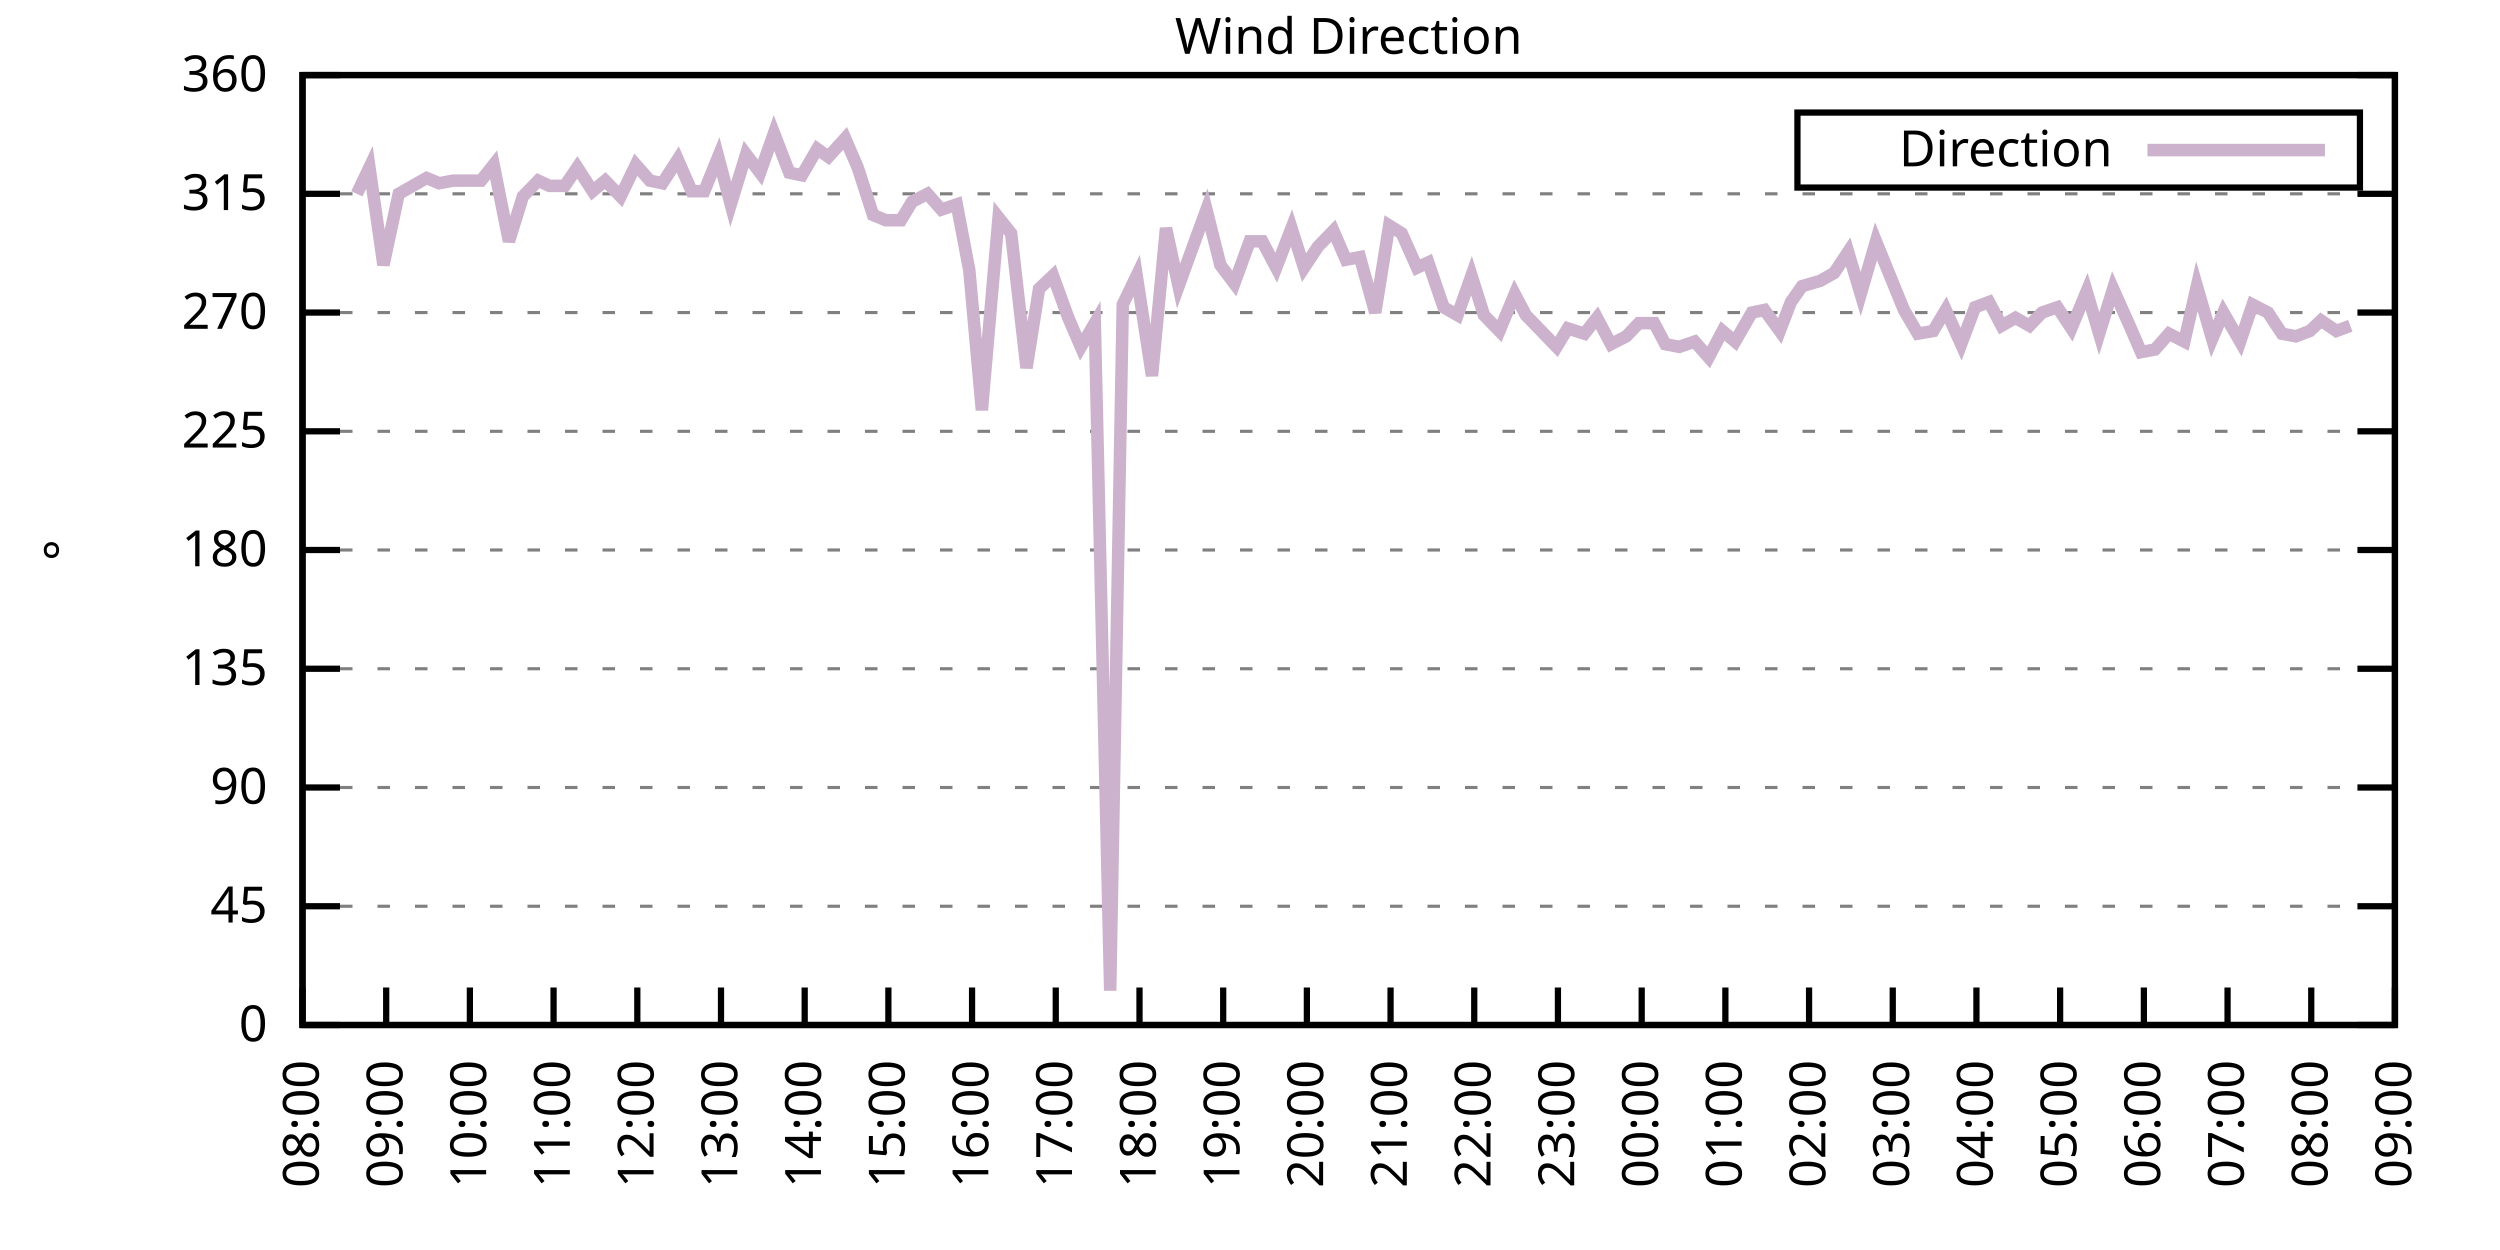
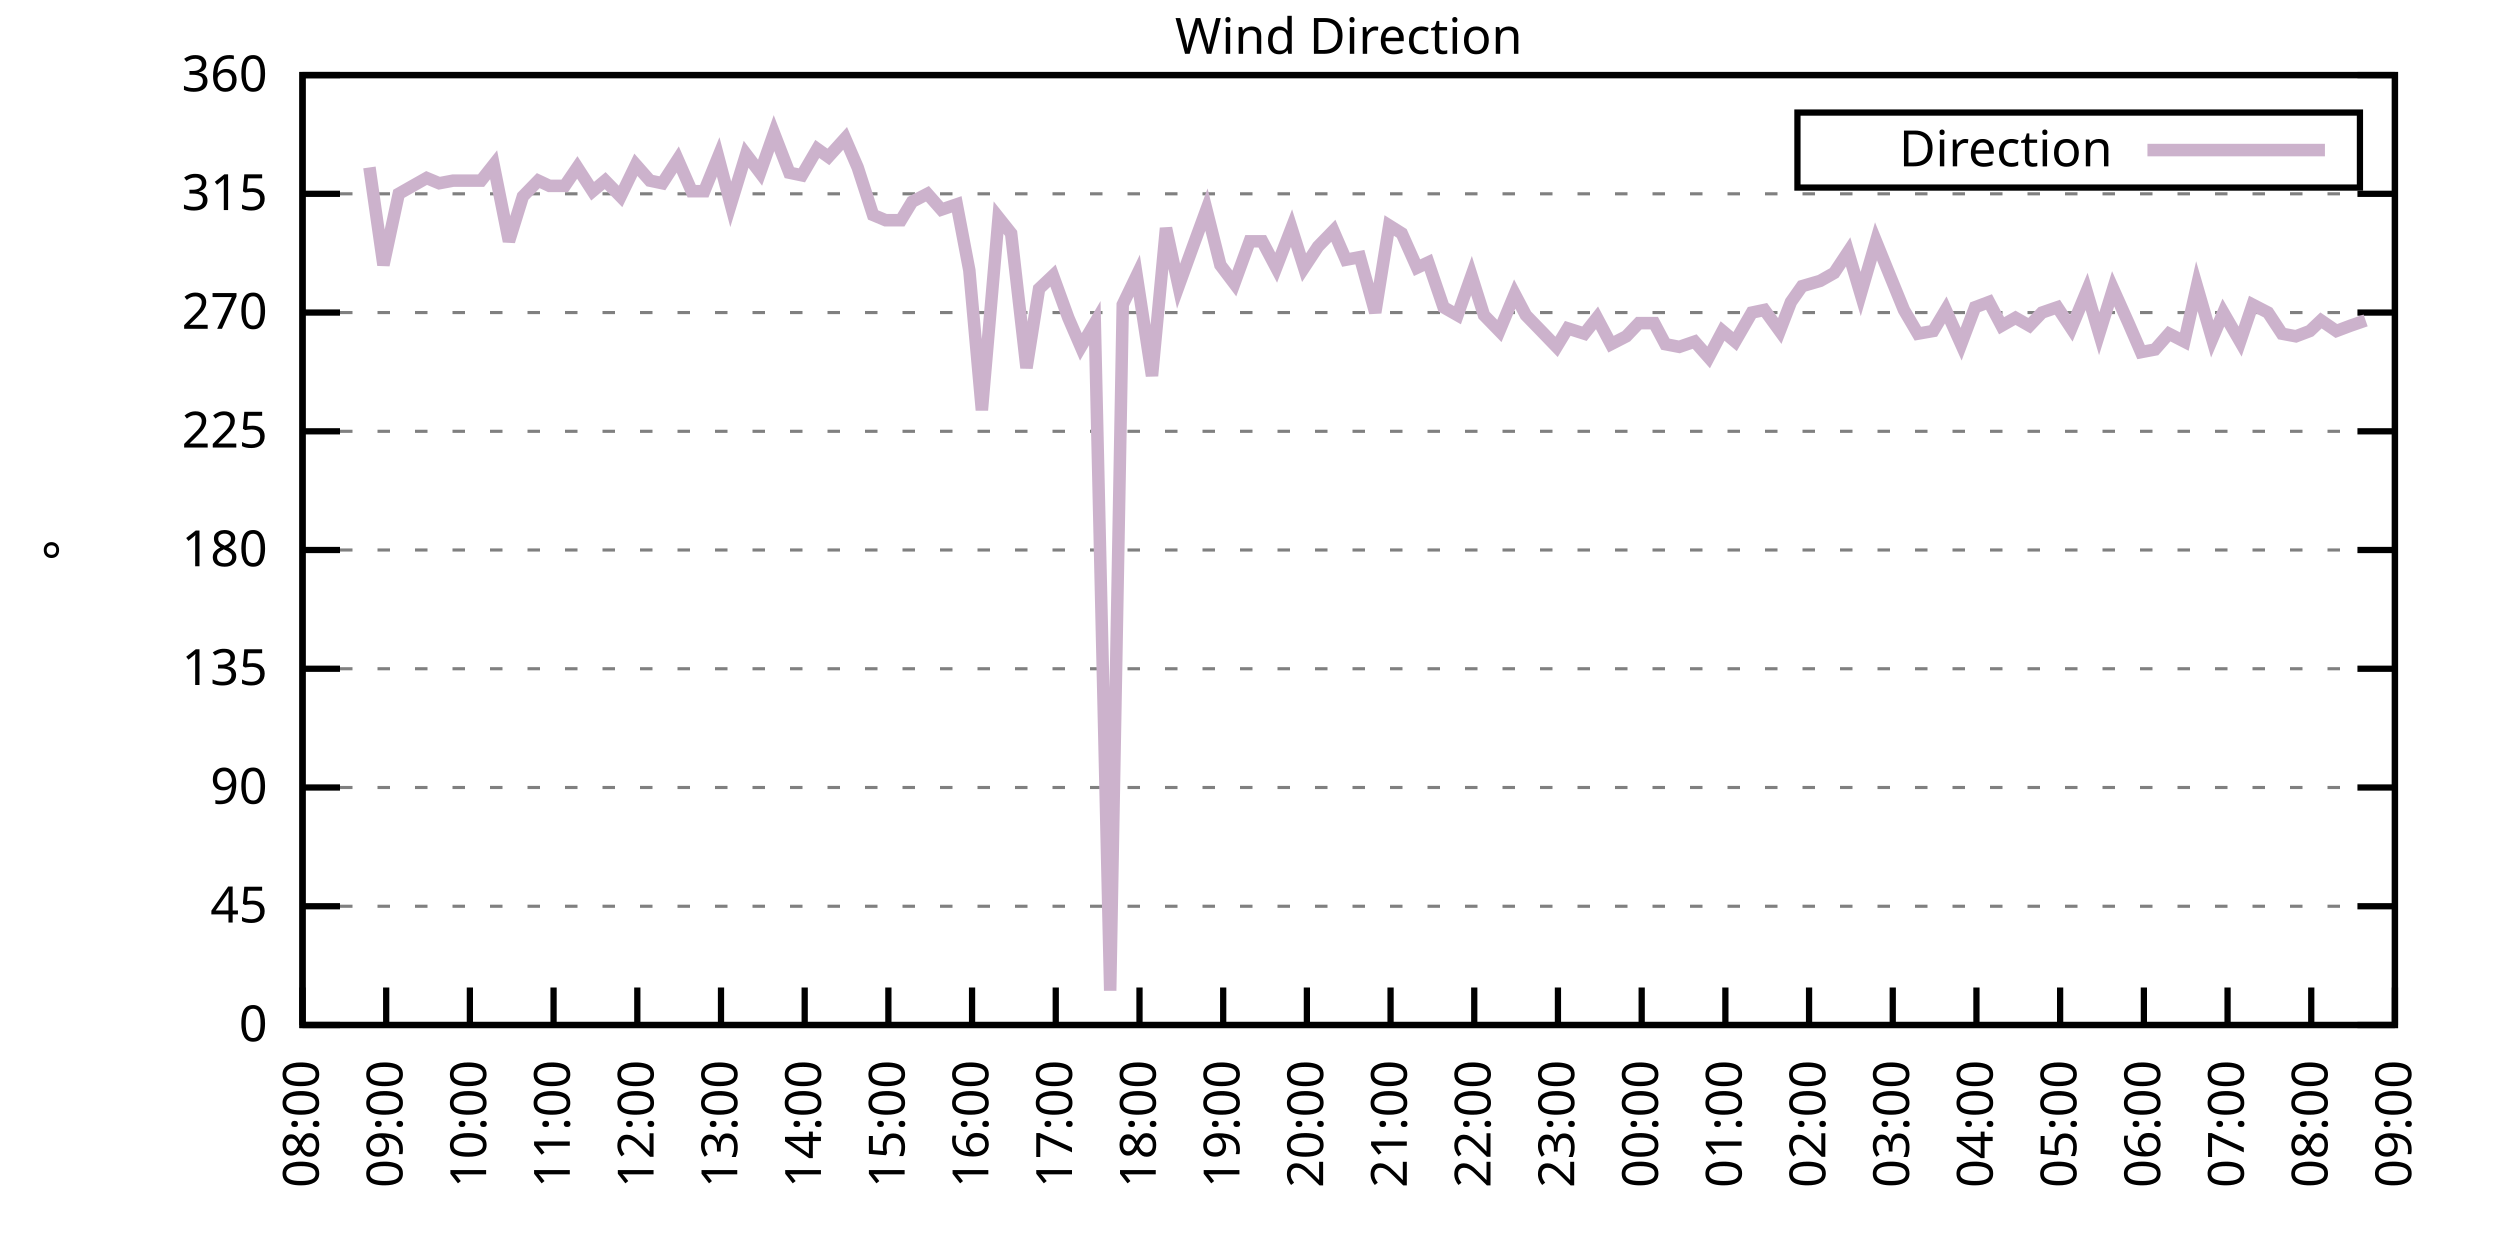
<svg xmlns="http://www.w3.org/2000/svg" xmlns:xlink="http://www.w3.org/1999/xlink" width="400" height="200" viewBox="0 0 400 200">
  <g id="gnuplot_canvas">
    <rect x="0" y="0" width="400" height="200" fill="none" />
    <defs>
      <circle id="gpDot" r="0.5" stroke-width="0.5" stroke="currentColor" />
      <path id="gpPt0" stroke-width="0.333" stroke="currentColor" d="M-1,0 h2 M0,-1 v2" />
      <path id="gpPt1" stroke-width="0.333" stroke="currentColor" d="M-1,-1 L1,1 M1,-1 L-1,1" />
      <path id="gpPt2" stroke-width="0.333" stroke="currentColor" d="M-1,0 L1,0 M0,-1 L0,1 M-1,-1 L1,1 M-1,1 L1,-1" />
      <rect id="gpPt3" stroke-width="0.333" stroke="currentColor" x="-1" y="-1" width="2" height="2" />
      <rect id="gpPt4" stroke-width="0.333" stroke="currentColor" fill="currentColor" x="-1" y="-1" width="2" height="2" />
      <circle id="gpPt5" stroke-width="0.333" stroke="currentColor" cx="0" cy="0" r="1" />
      <use xlink:href="#gpPt5" id="gpPt6" fill="currentColor" stroke="none" />
      <path id="gpPt7" stroke-width="0.333" stroke="currentColor" d="M0,-1.33 L-1.33,0.67 L1.33,0.67 z" />
      <use xlink:href="#gpPt7" id="gpPt8" fill="currentColor" stroke="none" />
      <use xlink:href="#gpPt7" id="gpPt9" stroke="currentColor" transform="rotate(180)" />
      <use xlink:href="#gpPt9" id="gpPt10" fill="currentColor" stroke="none" />
      <use xlink:href="#gpPt3" id="gpPt11" stroke="currentColor" transform="rotate(45)" />
      <use xlink:href="#gpPt11" id="gpPt12" fill="currentColor" stroke="none" />
      <path id="gpPt13" stroke-width="0.333" stroke="currentColor" d="M0,1.330 L1.265,0.411 L0.782,-1.067 L-0.782,-1.076 L-1.265,0.411 z" />
      <use xlink:href="#gpPt13" id="gpPt14" fill="currentColor" stroke="none" />
      <filter id="textbox" filterUnits="objectBoundingBox" x="0" y="0" height="1" width="1">
        <feFlood flood-color="white" flood-opacity="1" result="bgnd" />
        <feComposite in="SourceGraphic" in2="bgnd" operator="atop" />
      </filter>
      <filter id="greybox" filterUnits="objectBoundingBox" x="0" y="0" height="1" width="1">
        <feFlood flood-color="lightgrey" flood-opacity="1" result="grey" />
        <feComposite in="SourceGraphic" in2="grey" operator="atop" />
      </filter>
    </defs>
    <g fill="none" color="white" stroke="currentColor" stroke-width="1.00" stroke-linecap="butt" stroke-linejoin="miter">
</g>
    <g fill="none" color="black" stroke="currentColor" stroke-width="1.00" stroke-linecap="butt" stroke-linejoin="miter">
      <g stroke="none" shape-rendering="crispEdges">
        <polygon fill="rgb(255, 255, 255)" points="48.40,164.00 383.18,164.00 383.18,12.02 48.40,12.02 " />
      </g>
    </g>
    <g fill="none" color="black" stroke="currentColor" stroke-width="1.00" stroke-linecap="butt" stroke-linejoin="miter">
</g>
    <g fill="none" color="black" stroke="black" stroke-width="0.50" stroke-linecap="butt" stroke-linejoin="miter">
</g>
    <g fill="none" color="gray" stroke="currentColor" stroke-width="0.50" stroke-linecap="butt" stroke-linejoin="miter">
      <path stroke="gray" stroke-dasharray="2,4" class="gridline" d="M48.40,164.00 L383.19,164.00  " />
    </g>
    <g fill="none" color="gray" stroke="gray" stroke-width="1.00" stroke-linecap="butt" stroke-linejoin="miter">
</g>
    <g fill="none" color="black" stroke="currentColor" stroke-width="1.00" stroke-linecap="butt" stroke-linejoin="miter">
      <path stroke="black" d="M48.40,164.00 L54.40,164.00 M383.19,164.00 L377.19,164.00  " />
      <g transform="translate(42.80,166.60)" stroke="none" fill="black" font-family="Sans" font-size="8.00" text-anchor="end">
        <text>
          <tspan font-family="Sans"> 0</tspan>
        </text>
      </g>
    </g>
    <g fill="none" color="black" stroke="currentColor" stroke-width="1.00" stroke-linecap="butt" stroke-linejoin="miter">
</g>
    <g fill="none" color="black" stroke="black" stroke-width="0.50" stroke-linecap="butt" stroke-linejoin="miter">
</g>
    <g fill="none" color="gray" stroke="currentColor" stroke-width="0.50" stroke-linecap="butt" stroke-linejoin="miter">
      <path stroke="gray" stroke-dasharray="2,4" class="gridline" d="M48.40,145.00 L383.19,145.00  " />
    </g>
    <g fill="none" color="gray" stroke="gray" stroke-width="1.00" stroke-linecap="butt" stroke-linejoin="miter">
</g>
    <g fill="none" color="black" stroke="currentColor" stroke-width="1.00" stroke-linecap="butt" stroke-linejoin="miter">
      <path stroke="black" d="M48.40,145.00 L54.40,145.00 M383.19,145.00 L377.19,145.00  " />
      <g transform="translate(42.80,147.60)" stroke="none" fill="black" font-family="Sans" font-size="8.00" text-anchor="end">
        <text>
          <tspan font-family="Sans"> 45</tspan>
        </text>
      </g>
    </g>
    <g fill="none" color="black" stroke="currentColor" stroke-width="1.00" stroke-linecap="butt" stroke-linejoin="miter">
</g>
    <g fill="none" color="black" stroke="black" stroke-width="0.50" stroke-linecap="butt" stroke-linejoin="miter">
</g>
    <g fill="none" color="gray" stroke="currentColor" stroke-width="0.50" stroke-linecap="butt" stroke-linejoin="miter">
      <path stroke="gray" stroke-dasharray="2,4" class="gridline" d="M48.40,126.00 L383.19,126.00  " />
    </g>
    <g fill="none" color="gray" stroke="gray" stroke-width="1.00" stroke-linecap="butt" stroke-linejoin="miter">
</g>
    <g fill="none" color="black" stroke="currentColor" stroke-width="1.00" stroke-linecap="butt" stroke-linejoin="miter">
      <path stroke="black" d="M48.40,126.00 L54.40,126.00 M383.19,126.00 L377.19,126.00  " />
      <g transform="translate(42.80,128.60)" stroke="none" fill="black" font-family="Sans" font-size="8.00" text-anchor="end">
        <text>
          <tspan font-family="Sans"> 90</tspan>
        </text>
      </g>
    </g>
    <g fill="none" color="black" stroke="currentColor" stroke-width="1.00" stroke-linecap="butt" stroke-linejoin="miter">
</g>
    <g fill="none" color="black" stroke="black" stroke-width="0.50" stroke-linecap="butt" stroke-linejoin="miter">
</g>
    <g fill="none" color="gray" stroke="currentColor" stroke-width="0.50" stroke-linecap="butt" stroke-linejoin="miter">
      <path stroke="gray" stroke-dasharray="2,4" class="gridline" d="M48.40,107.00 L383.19,107.00  " />
    </g>
    <g fill="none" color="gray" stroke="gray" stroke-width="1.00" stroke-linecap="butt" stroke-linejoin="miter">
</g>
    <g fill="none" color="black" stroke="currentColor" stroke-width="1.00" stroke-linecap="butt" stroke-linejoin="miter">
      <path stroke="black" d="M48.40,107.00 L54.40,107.00 M383.19,107.00 L377.19,107.00  " />
      <g transform="translate(42.80,109.60)" stroke="none" fill="black" font-family="Sans" font-size="8.00" text-anchor="end">
        <text>
          <tspan font-family="Sans"> 135</tspan>
        </text>
      </g>
    </g>
    <g fill="none" color="black" stroke="currentColor" stroke-width="1.00" stroke-linecap="butt" stroke-linejoin="miter">
</g>
    <g fill="none" color="black" stroke="black" stroke-width="0.50" stroke-linecap="butt" stroke-linejoin="miter">
</g>
    <g fill="none" color="gray" stroke="currentColor" stroke-width="0.50" stroke-linecap="butt" stroke-linejoin="miter">
      <path stroke="gray" stroke-dasharray="2,4" class="gridline" d="M48.40,88.00 L383.19,88.00  " />
    </g>
    <g fill="none" color="gray" stroke="gray" stroke-width="1.00" stroke-linecap="butt" stroke-linejoin="miter">
</g>
    <g fill="none" color="black" stroke="currentColor" stroke-width="1.00" stroke-linecap="butt" stroke-linejoin="miter">
      <path stroke="black" d="M48.40,88.00 L54.40,88.00 M383.19,88.00 L377.19,88.00  " />
      <g transform="translate(42.80,90.60)" stroke="none" fill="black" font-family="Sans" font-size="8.00" text-anchor="end">
        <text>
          <tspan font-family="Sans"> 180</tspan>
        </text>
      </g>
    </g>
    <g fill="none" color="black" stroke="currentColor" stroke-width="1.00" stroke-linecap="butt" stroke-linejoin="miter">
</g>
    <g fill="none" color="black" stroke="black" stroke-width="0.50" stroke-linecap="butt" stroke-linejoin="miter">
</g>
    <g fill="none" color="gray" stroke="currentColor" stroke-width="0.50" stroke-linecap="butt" stroke-linejoin="miter">
      <path stroke="gray" stroke-dasharray="2,4" class="gridline" d="M48.40,69.01 L383.19,69.01  " />
    </g>
    <g fill="none" color="gray" stroke="gray" stroke-width="1.00" stroke-linecap="butt" stroke-linejoin="miter">
</g>
    <g fill="none" color="black" stroke="currentColor" stroke-width="1.00" stroke-linecap="butt" stroke-linejoin="miter">
      <path stroke="black" d="M48.40,69.01 L54.40,69.01 M383.19,69.01 L377.19,69.01  " />
      <g transform="translate(42.80,71.61)" stroke="none" fill="black" font-family="Sans" font-size="8.00" text-anchor="end">
        <text>
          <tspan font-family="Sans"> 225</tspan>
        </text>
      </g>
    </g>
    <g fill="none" color="black" stroke="currentColor" stroke-width="1.00" stroke-linecap="butt" stroke-linejoin="miter">
</g>
    <g fill="none" color="black" stroke="black" stroke-width="0.50" stroke-linecap="butt" stroke-linejoin="miter">
</g>
    <g fill="none" color="gray" stroke="currentColor" stroke-width="0.50" stroke-linecap="butt" stroke-linejoin="miter">
      <path stroke="gray" stroke-dasharray="2,4" class="gridline" d="M48.40,50.01 L383.19,50.01  " />
    </g>
    <g fill="none" color="gray" stroke="gray" stroke-width="1.00" stroke-linecap="butt" stroke-linejoin="miter">
</g>
    <g fill="none" color="black" stroke="currentColor" stroke-width="1.00" stroke-linecap="butt" stroke-linejoin="miter">
      <path stroke="black" d="M48.40,50.01 L54.40,50.01 M383.19,50.01 L377.19,50.01  " />
      <g transform="translate(42.80,52.61)" stroke="none" fill="black" font-family="Sans" font-size="8.00" text-anchor="end">
        <text>
          <tspan font-family="Sans"> 270</tspan>
        </text>
      </g>
    </g>
    <g fill="none" color="black" stroke="currentColor" stroke-width="1.00" stroke-linecap="butt" stroke-linejoin="miter">
</g>
    <g fill="none" color="black" stroke="black" stroke-width="0.50" stroke-linecap="butt" stroke-linejoin="miter">
</g>
    <g fill="none" color="gray" stroke="currentColor" stroke-width="0.50" stroke-linecap="butt" stroke-linejoin="miter">
      <path stroke="gray" stroke-dasharray="2,4" class="gridline" d="M48.40,31.01 L383.19,31.01  " />
    </g>
    <g fill="none" color="gray" stroke="gray" stroke-width="1.00" stroke-linecap="butt" stroke-linejoin="miter">
</g>
    <g fill="none" color="black" stroke="currentColor" stroke-width="1.00" stroke-linecap="butt" stroke-linejoin="miter">
      <path stroke="black" d="M48.40,31.01 L54.40,31.01 M383.19,31.01 L377.19,31.01  " />
      <g transform="translate(42.80,33.61)" stroke="none" fill="black" font-family="Sans" font-size="8.00" text-anchor="end">
        <text>
          <tspan font-family="Sans"> 315</tspan>
        </text>
      </g>
    </g>
    <g fill="none" color="black" stroke="currentColor" stroke-width="1.00" stroke-linecap="butt" stroke-linejoin="miter">
</g>
    <g fill="none" color="black" stroke="black" stroke-width="0.50" stroke-linecap="butt" stroke-linejoin="miter">
</g>
    <g fill="none" color="gray" stroke="currentColor" stroke-width="0.50" stroke-linecap="butt" stroke-linejoin="miter">
      <path stroke="gray" stroke-dasharray="2,4" class="gridline" d="M48.40,12.01 L383.19,12.01  " />
    </g>
    <g fill="none" color="gray" stroke="gray" stroke-width="1.00" stroke-linecap="butt" stroke-linejoin="miter">
</g>
    <g fill="none" color="black" stroke="currentColor" stroke-width="1.00" stroke-linecap="butt" stroke-linejoin="miter">
      <path stroke="black" d="M48.40,12.01 L54.40,12.01 M383.19,12.01 L377.19,12.01  " />
      <g transform="translate(42.80,14.61)" stroke="none" fill="black" font-family="Sans" font-size="8.00" text-anchor="end">
        <text>
          <tspan font-family="Sans"> 360</tspan>
        </text>
      </g>
    </g>
    <g fill="none" color="black" stroke="currentColor" stroke-width="1.00" stroke-linecap="butt" stroke-linejoin="miter">
      <path stroke="black" d="M48.40,164.00 L48.40,158.00  " />
      <g transform="translate(51.00,169.60) rotate(270.00)" stroke="none" fill="black" font-family="Sans" font-size="8.00" text-anchor="end">
        <text>
          <tspan font-family="Sans">08:00</tspan>
        </text>
      </g>
    </g>
    <g fill="none" color="black" stroke="currentColor" stroke-width="1.00" stroke-linecap="butt" stroke-linejoin="miter">
      <path stroke="black" d="M61.79,164.00 L61.79,158.00  " />
      <g transform="translate(64.39,169.60) rotate(270.00)" stroke="none" fill="black" font-family="Sans" font-size="8.00" text-anchor="end">
        <text>
          <tspan font-family="Sans">09:00</tspan>
        </text>
      </g>
    </g>
    <g fill="none" color="black" stroke="currentColor" stroke-width="1.00" stroke-linecap="butt" stroke-linejoin="miter">
      <path stroke="black" d="M75.18,164.00 L75.18,158.00  " />
      <g transform="translate(77.78,169.60) rotate(270.00)" stroke="none" fill="black" font-family="Sans" font-size="8.00" text-anchor="end">
        <text>
          <tspan font-family="Sans">10:00</tspan>
        </text>
      </g>
    </g>
    <g fill="none" color="black" stroke="currentColor" stroke-width="1.00" stroke-linecap="butt" stroke-linejoin="miter">
      <path stroke="black" d="M88.57,164.00 L88.57,158.00  " />
      <g transform="translate(91.17,169.60) rotate(270.00)" stroke="none" fill="black" font-family="Sans" font-size="8.00" text-anchor="end">
        <text>
          <tspan font-family="Sans">11:00</tspan>
        </text>
      </g>
    </g>
    <g fill="none" color="black" stroke="currentColor" stroke-width="1.00" stroke-linecap="butt" stroke-linejoin="miter">
      <path stroke="black" d="M101.97,164.00 L101.97,158.00  " />
      <g transform="translate(104.57,169.60) rotate(270.00)" stroke="none" fill="black" font-family="Sans" font-size="8.00" text-anchor="end">
        <text>
          <tspan font-family="Sans">12:00</tspan>
        </text>
      </g>
    </g>
    <g fill="none" color="black" stroke="currentColor" stroke-width="1.00" stroke-linecap="butt" stroke-linejoin="miter">
      <path stroke="black" d="M115.36,164.00 L115.36,158.00  " />
      <g transform="translate(117.96,169.60) rotate(270.00)" stroke="none" fill="black" font-family="Sans" font-size="8.00" text-anchor="end">
        <text>
          <tspan font-family="Sans">13:00</tspan>
        </text>
      </g>
    </g>
    <g fill="none" color="black" stroke="currentColor" stroke-width="1.00" stroke-linecap="butt" stroke-linejoin="miter">
      <path stroke="black" d="M128.75,164.00 L128.75,158.00  " />
      <g transform="translate(131.35,169.60) rotate(270.00)" stroke="none" fill="black" font-family="Sans" font-size="8.00" text-anchor="end">
        <text>
          <tspan font-family="Sans">14:00</tspan>
        </text>
      </g>
    </g>
    <g fill="none" color="black" stroke="currentColor" stroke-width="1.00" stroke-linecap="butt" stroke-linejoin="miter">
      <path stroke="black" d="M142.14,164.00 L142.14,158.00  " />
      <g transform="translate(144.74,169.60) rotate(270.00)" stroke="none" fill="black" font-family="Sans" font-size="8.00" text-anchor="end">
        <text>
          <tspan font-family="Sans">15:00</tspan>
        </text>
      </g>
    </g>
    <g fill="none" color="black" stroke="currentColor" stroke-width="1.00" stroke-linecap="butt" stroke-linejoin="miter">
      <path stroke="black" d="M155.53,164.00 L155.53,158.00  " />
      <g transform="translate(158.13,169.60) rotate(270.00)" stroke="none" fill="black" font-family="Sans" font-size="8.00" text-anchor="end">
        <text>
          <tspan font-family="Sans">16:00</tspan>
        </text>
      </g>
    </g>
    <g fill="none" color="black" stroke="currentColor" stroke-width="1.00" stroke-linecap="butt" stroke-linejoin="miter">
      <path stroke="black" d="M168.92,164.00 L168.92,158.00  " />
      <g transform="translate(171.52,169.60) rotate(270.00)" stroke="none" fill="black" font-family="Sans" font-size="8.00" text-anchor="end">
        <text>
          <tspan font-family="Sans">17:00</tspan>
        </text>
      </g>
    </g>
    <g fill="none" color="black" stroke="currentColor" stroke-width="1.00" stroke-linecap="butt" stroke-linejoin="miter">
      <path stroke="black" d="M182.32,164.00 L182.32,158.00  " />
      <g transform="translate(184.92,169.60) rotate(270.00)" stroke="none" fill="black" font-family="Sans" font-size="8.00" text-anchor="end">
        <text>
          <tspan font-family="Sans">18:00</tspan>
        </text>
      </g>
    </g>
    <g fill="none" color="black" stroke="currentColor" stroke-width="1.00" stroke-linecap="butt" stroke-linejoin="miter">
      <path stroke="black" d="M195.71,164.00 L195.71,158.00  " />
      <g transform="translate(198.31,169.60) rotate(270.00)" stroke="none" fill="black" font-family="Sans" font-size="8.00" text-anchor="end">
        <text>
          <tspan font-family="Sans">19:00</tspan>
        </text>
      </g>
    </g>
    <g fill="none" color="black" stroke="currentColor" stroke-width="1.00" stroke-linecap="butt" stroke-linejoin="miter">
      <path stroke="black" d="M209.10,164.00 L209.10,158.00  " />
      <g transform="translate(211.70,169.60) rotate(270.00)" stroke="none" fill="black" font-family="Sans" font-size="8.00" text-anchor="end">
        <text>
          <tspan font-family="Sans">20:00</tspan>
        </text>
      </g>
    </g>
    <g fill="none" color="black" stroke="currentColor" stroke-width="1.00" stroke-linecap="butt" stroke-linejoin="miter">
      <path stroke="black" d="M222.49,164.00 L222.49,158.00  " />
      <g transform="translate(225.09,169.60) rotate(270.00)" stroke="none" fill="black" font-family="Sans" font-size="8.00" text-anchor="end">
        <text>
          <tspan font-family="Sans">21:00</tspan>
        </text>
      </g>
    </g>
    <g fill="none" color="black" stroke="currentColor" stroke-width="1.00" stroke-linecap="butt" stroke-linejoin="miter">
      <path stroke="black" d="M235.88,164.00 L235.88,158.00  " />
      <g transform="translate(238.48,169.60) rotate(270.00)" stroke="none" fill="black" font-family="Sans" font-size="8.00" text-anchor="end">
        <text>
          <tspan font-family="Sans">22:00</tspan>
        </text>
      </g>
    </g>
    <g fill="none" color="black" stroke="currentColor" stroke-width="1.00" stroke-linecap="butt" stroke-linejoin="miter">
      <path stroke="black" d="M249.27,164.00 L249.27,158.00  " />
      <g transform="translate(251.87,169.60) rotate(270.00)" stroke="none" fill="black" font-family="Sans" font-size="8.00" text-anchor="end">
        <text>
          <tspan font-family="Sans">23:00</tspan>
        </text>
      </g>
    </g>
    <g fill="none" color="black" stroke="currentColor" stroke-width="1.00" stroke-linecap="butt" stroke-linejoin="miter">
      <path stroke="black" d="M262.67,164.00 L262.67,158.00  " />
      <g transform="translate(265.27,169.60) rotate(270.00)" stroke="none" fill="black" font-family="Sans" font-size="8.00" text-anchor="end">
        <text>
          <tspan font-family="Sans">00:00</tspan>
        </text>
      </g>
    </g>
    <g fill="none" color="black" stroke="currentColor" stroke-width="1.00" stroke-linecap="butt" stroke-linejoin="miter">
      <path stroke="black" d="M276.06,164.00 L276.06,158.00  " />
      <g transform="translate(278.66,169.60) rotate(270.00)" stroke="none" fill="black" font-family="Sans" font-size="8.00" text-anchor="end">
        <text>
          <tspan font-family="Sans">01:00</tspan>
        </text>
      </g>
    </g>
    <g fill="none" color="black" stroke="currentColor" stroke-width="1.00" stroke-linecap="butt" stroke-linejoin="miter">
      <path stroke="black" d="M289.45,164.00 L289.45,158.00  " />
      <g transform="translate(292.05,169.60) rotate(270.00)" stroke="none" fill="black" font-family="Sans" font-size="8.00" text-anchor="end">
        <text>
          <tspan font-family="Sans">02:00</tspan>
        </text>
      </g>
    </g>
    <g fill="none" color="black" stroke="currentColor" stroke-width="1.00" stroke-linecap="butt" stroke-linejoin="miter">
      <path stroke="black" d="M302.84,164.00 L302.84,158.00  " />
      <g transform="translate(305.44,169.60) rotate(270.00)" stroke="none" fill="black" font-family="Sans" font-size="8.00" text-anchor="end">
        <text>
          <tspan font-family="Sans">03:00</tspan>
        </text>
      </g>
    </g>
    <g fill="none" color="black" stroke="currentColor" stroke-width="1.00" stroke-linecap="butt" stroke-linejoin="miter">
      <path stroke="black" d="M316.23,164.00 L316.23,158.00  " />
      <g transform="translate(318.83,169.60) rotate(270.00)" stroke="none" fill="black" font-family="Sans" font-size="8.00" text-anchor="end">
        <text>
          <tspan font-family="Sans">04:00</tspan>
        </text>
      </g>
    </g>
    <g fill="none" color="black" stroke="currentColor" stroke-width="1.00" stroke-linecap="butt" stroke-linejoin="miter">
      <path stroke="black" d="M329.62,164.00 L329.62,158.00  " />
      <g transform="translate(332.22,169.60) rotate(270.00)" stroke="none" fill="black" font-family="Sans" font-size="8.00" text-anchor="end">
        <text>
          <tspan font-family="Sans">05:00</tspan>
        </text>
      </g>
    </g>
    <g fill="none" color="black" stroke="currentColor" stroke-width="1.00" stroke-linecap="butt" stroke-linejoin="miter">
      <path stroke="black" d="M343.02,164.00 L343.02,158.00  " />
      <g transform="translate(345.62,169.60) rotate(270.00)" stroke="none" fill="black" font-family="Sans" font-size="8.00" text-anchor="end">
        <text>
          <tspan font-family="Sans">06:00</tspan>
        </text>
      </g>
    </g>
    <g fill="none" color="black" stroke="currentColor" stroke-width="1.00" stroke-linecap="butt" stroke-linejoin="miter">
      <path stroke="black" d="M356.41,164.00 L356.41,158.00  " />
      <g transform="translate(359.01,169.60) rotate(270.00)" stroke="none" fill="black" font-family="Sans" font-size="8.00" text-anchor="end">
        <text>
          <tspan font-family="Sans">07:00</tspan>
        </text>
      </g>
    </g>
    <g fill="none" color="black" stroke="currentColor" stroke-width="1.00" stroke-linecap="butt" stroke-linejoin="miter">
      <path stroke="black" d="M369.80,164.00 L369.80,158.00  " />
      <g transform="translate(372.40,169.60) rotate(270.00)" stroke="none" fill="black" font-family="Sans" font-size="8.00" text-anchor="end">
        <text>
          <tspan font-family="Sans">08:00</tspan>
        </text>
      </g>
    </g>
    <g fill="none" color="black" stroke="currentColor" stroke-width="1.00" stroke-linecap="butt" stroke-linejoin="miter">
      <path stroke="black" d="M383.19,164.00 L383.19,158.00  " />
      <g transform="translate(385.79,169.60) rotate(270.00)" stroke="none" fill="black" font-family="Sans" font-size="8.00" text-anchor="end">
        <text>
          <tspan font-family="Sans">09:00</tspan>
        </text>
      </g>
    </g>
    <g fill="none" color="black" stroke="currentColor" stroke-width="1.00" stroke-linecap="butt" stroke-linejoin="miter">
</g>
    <g fill="none" color="black" stroke="currentColor" stroke-width="1.00" stroke-linecap="butt" stroke-linejoin="miter">
      <path stroke="black" d="M48.40,12.01 L48.40,164.00 L383.19,164.00 L383.19,12.01 L48.40,12.01 Z  " />
    </g>
    <g fill="none" color="black" stroke="currentColor" stroke-width="1.00" stroke-linecap="butt" stroke-linejoin="miter">
</g>
    <g fill="none" color="black" stroke="currentColor" stroke-width="1.00" stroke-linecap="butt" stroke-linejoin="miter">
      <path stroke="black" d="M287.59,30.01 L287.59,18.01 L377.59,18.01 L377.59,30.01 L287.59,30.01 Z  " />
    </g>
    <g id="Wind_direction_plot_1">
      <g fill="none" color="white" stroke="black" stroke-width="2.00" stroke-linecap="butt" stroke-linejoin="miter">
</g>
      <g fill="none" color="black" stroke="currentColor" stroke-width="2.00" stroke-linecap="butt" stroke-linejoin="miter">
        <g transform="translate(337.99,26.61)" stroke="none" fill="black" font-family="Sans" font-size="8.00" text-anchor="end">
          <text>
            <tspan font-family="Sans">Direction</tspan>
          </text>
        </g>
      </g>
      <g fill="none" color="black" stroke="currentColor" stroke-width="2.00" stroke-linecap="butt" stroke-linejoin="miter">
-         <path stroke="rgb(204, 178, 204)" d="M343.59,24.01 L371.99,24.01 M57.10,31.01 L59.11,26.79 L61.35,42.41 L63.80,31.01 L66.03,29.74 L68.26,28.48   L70.27,29.32 L72.50,28.90 L74.74,28.90 L76.97,28.90 L78.98,26.36 L81.43,38.61 L83.66,31.43 L86.12,28.90   L87.91,29.74 L90.36,29.74 L92.37,26.79 L94.82,30.59 L96.83,28.90 L99.29,31.43 L101.74,26.36 L103.98,28.90   L105.98,29.32 L108.44,25.52 L110.67,30.59 L112.68,30.59 L114.91,25.10 L116.92,32.70 L119.38,24.68 L121.61,27.63   L123.84,21.30 L126.29,27.63 L128.30,28.05 L130.76,23.83 L132.54,25.10 L135.22,22.14 L137.23,26.79 L139.69,34.39   L141.69,35.23 L144.15,35.23 L145.94,32.28 L148.39,31.01 L150.62,33.54 L153.08,32.70 L155.09,43.25 L157.10,65.63   L159.77,34.81 L161.78,37.34 L164.24,58.87 L166.25,46.21 L168.48,44.10 L170.93,50.85 L172.94,55.50 L175.17,51.70   L177.63,158.51 L179.64,48.74 L181.87,44.10 L184.32,60.14 L186.56,36.50 L188.57,45.79 L191.02,39.03 L193.03,33.54   L195.26,42.41 L197.49,45.36 L199.95,38.61 L201.96,38.61 L204.19,42.83 L206.64,36.50 L208.65,42.83 L210.88,39.45   L213.34,36.92 L215.35,41.56 L217.58,41.14 L220.04,50.01 L222.27,36.08 L224.28,37.34 L226.73,42.83 L228.52,41.99   L230.97,49.16 L233.20,50.43 L235.44,44.10 L237.44,50.43 L239.90,52.96 L242.36,47.05 L244.14,50.43 L246.60,52.96   L249.05,55.50 L250.84,52.54 L253.51,53.39 L255.52,50.85 L257.76,55.07 L260.21,53.81 L262.22,51.70 L264.67,51.70   L266.46,55.07 L268.69,55.50 L271.15,54.65 L273.38,57.18 L275.61,52.96 L277.62,54.65 L280.30,50.01 L282.31,49.59   L284.76,52.96 L286.55,48.32 L288.33,45.79 L291.23,44.94 L293.47,43.67 L295.70,40.30 L297.71,47.05 L300.16,38.61   L302.39,44.10 L304.63,49.59 L306.86,53.39 L309.31,52.96 L311.32,49.59 L313.78,55.07 L316.01,49.16 L318.24,48.32   L320.25,52.12 L322.48,50.85 L324.71,52.12 L326.72,50.01 L329.18,49.16 L331.41,52.54 L333.86,46.63 L335.87,53.39   L338.10,46.21 L340.56,51.70 L342.57,56.34 L344.80,55.92 L347.03,53.39 L349.49,54.65 L351.50,45.79 L353.95,54.23   L355.74,50.01 L358.42,54.65 L360.42,48.74 L362.88,50.01 L365.11,53.39 L367.34,53.81 L369.58,52.96 L371.36,51.27   L373.82,52.96 L376.05,52.12  " />
+         <path stroke="rgb(204, 178, 204)" d="M343.59,24.01 L371.99,24.01 M59.11,26.79 L61.35,42.41 L63.80,31.01 L66.03,29.74 L68.26,28.48 L70.27,29.32   L72.50,28.90 L74.74,28.90 L76.97,28.90 L78.98,26.36 L81.43,38.61 L83.66,31.43 L86.12,28.90 L87.91,29.74   L90.36,29.74 L92.37,26.79 L94.82,30.59 L96.83,28.90 L99.29,31.43 L101.74,26.36 L103.98,28.90 L105.98,29.32   L108.44,25.52 L110.67,30.59 L112.68,30.59 L114.91,25.10 L116.92,32.70 L119.38,24.68 L121.61,27.63 L123.84,21.30   L126.29,27.63 L128.30,28.05 L130.76,23.83 L132.54,25.10 L135.22,22.14 L137.23,26.79 L139.69,34.39 L141.69,35.23   L144.15,35.23 L145.94,32.28 L148.39,31.01 L150.62,33.54 L153.08,32.70 L155.09,43.25 L157.10,65.63 L159.77,34.81   L161.78,37.34 L164.24,58.87 L166.25,46.21 L168.48,44.10 L170.93,50.85 L172.94,55.50 L175.17,51.70 L177.63,158.51   L179.64,48.74 L181.87,44.10 L184.32,60.14 L186.56,36.50 L188.57,45.79 L191.02,39.03 L193.03,33.54 L195.26,42.41   L197.49,45.36 L199.95,38.61 L201.96,38.61 L204.19,42.83 L206.64,36.50 L208.65,42.83 L210.88,39.45 L213.34,36.92   L215.35,41.56 L217.58,41.14 L220.04,50.01 L222.27,36.08 L224.28,37.34 L226.73,42.83 L228.52,41.99 L230.97,49.16   L233.20,50.43 L235.44,44.10 L237.44,50.43 L239.90,52.96 L242.36,47.05 L244.14,50.43 L246.60,52.96 L249.05,55.50   L250.84,52.54 L253.51,53.39 L255.52,50.85 L257.76,55.07 L260.21,53.81 L262.22,51.70 L264.67,51.70 L266.46,55.07   L268.69,55.50 L271.15,54.65 L273.38,57.18 L275.61,52.96 L277.62,54.65 L280.30,50.01 L282.31,49.59 L284.76,52.96   L286.55,48.32 L288.33,45.79 L291.23,44.94 L293.47,43.67 L295.70,40.30 L297.71,47.05 L300.16,38.61 L302.39,44.10   L304.63,49.59 L306.86,53.39 L309.31,52.96 L311.32,49.59 L313.78,55.07 L316.01,49.16 L318.24,48.32 L320.25,52.12   L322.48,50.85 L324.71,52.12 L326.72,50.01 L329.18,49.16 L331.41,52.54 L333.86,46.63 L335.87,53.39 L338.10,46.21   L340.56,51.70 L342.57,56.34 L344.80,55.92 L347.03,53.39 L349.49,54.65 L351.50,45.79 L353.95,54.23 L355.74,50.01   L358.42,54.65 L360.42,48.74 L362.88,50.01 L365.11,53.39 L367.34,53.81 L369.58,52.96 L371.36,51.27 L373.82,52.96   L376.05,52.12 L378.50,51.27  " />
      </g>
    </g>
    <g fill="none" color="black" stroke="currentColor" stroke-width="2.00" stroke-linecap="butt" stroke-linejoin="miter">
</g>
    <g fill="none" color="black" stroke="black" stroke-width="1.00" stroke-linecap="butt" stroke-linejoin="miter">
</g>
    <g fill="none" color="black" stroke="currentColor" stroke-width="1.00" stroke-linecap="butt" stroke-linejoin="miter">
      <path stroke="black" d="M48.40,12.01 L48.40,164.00 L383.19,164.00 L383.19,12.01 L48.40,12.01 Z  " />
      <g transform="translate(12.80,88.01) rotate(270.00)" stroke="none" fill="black" font-family="Sans" font-size="8.00" text-anchor="middle">
        <text>
          <tspan font-family="Sans">°</tspan>
        </text>
      </g>
    </g>
    <g fill="none" color="black" stroke="currentColor" stroke-width="1.00" stroke-linecap="butt" stroke-linejoin="miter">
</g>
    <g fill="none" color="black" stroke="currentColor" stroke-width="1.00" stroke-linecap="butt" stroke-linejoin="miter">
      <g transform="translate(215.79,8.61)" stroke="none" fill="black" font-family="Sans" font-size="8.00" text-anchor="middle">
        <text>
          <tspan font-family="Sans">Wind Direction</tspan>
        </text>
      </g>
    </g>
    <g fill="none" color="black" stroke="currentColor" stroke-width="1.00" stroke-linecap="butt" stroke-linejoin="miter">
</g>
  </g>
</svg>
